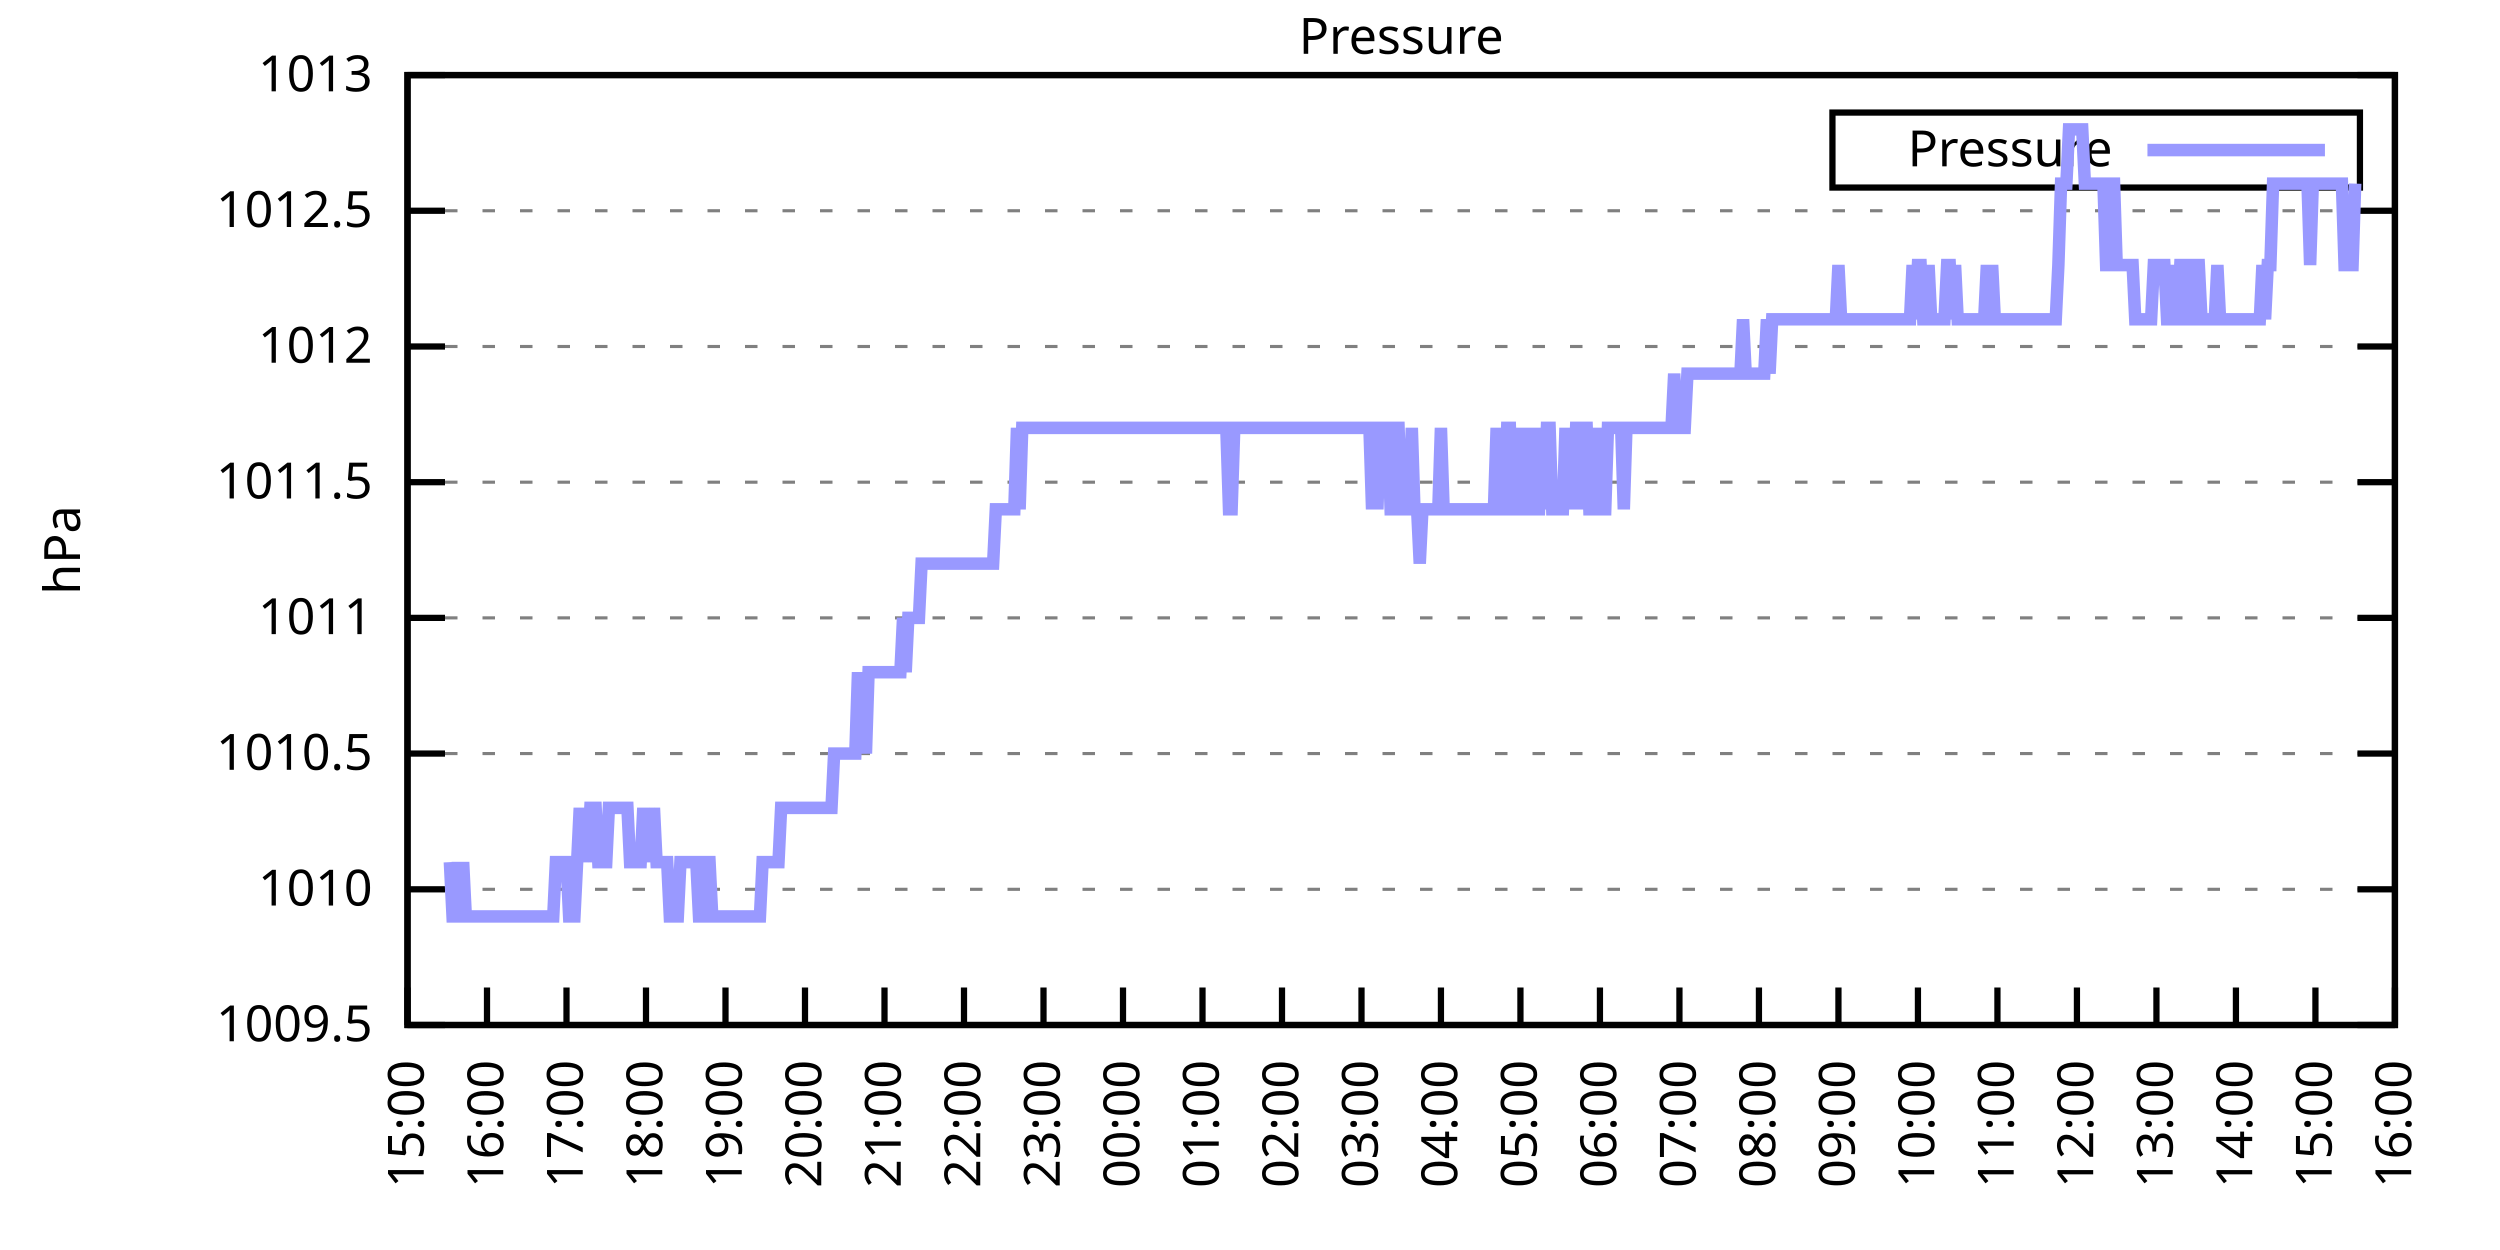
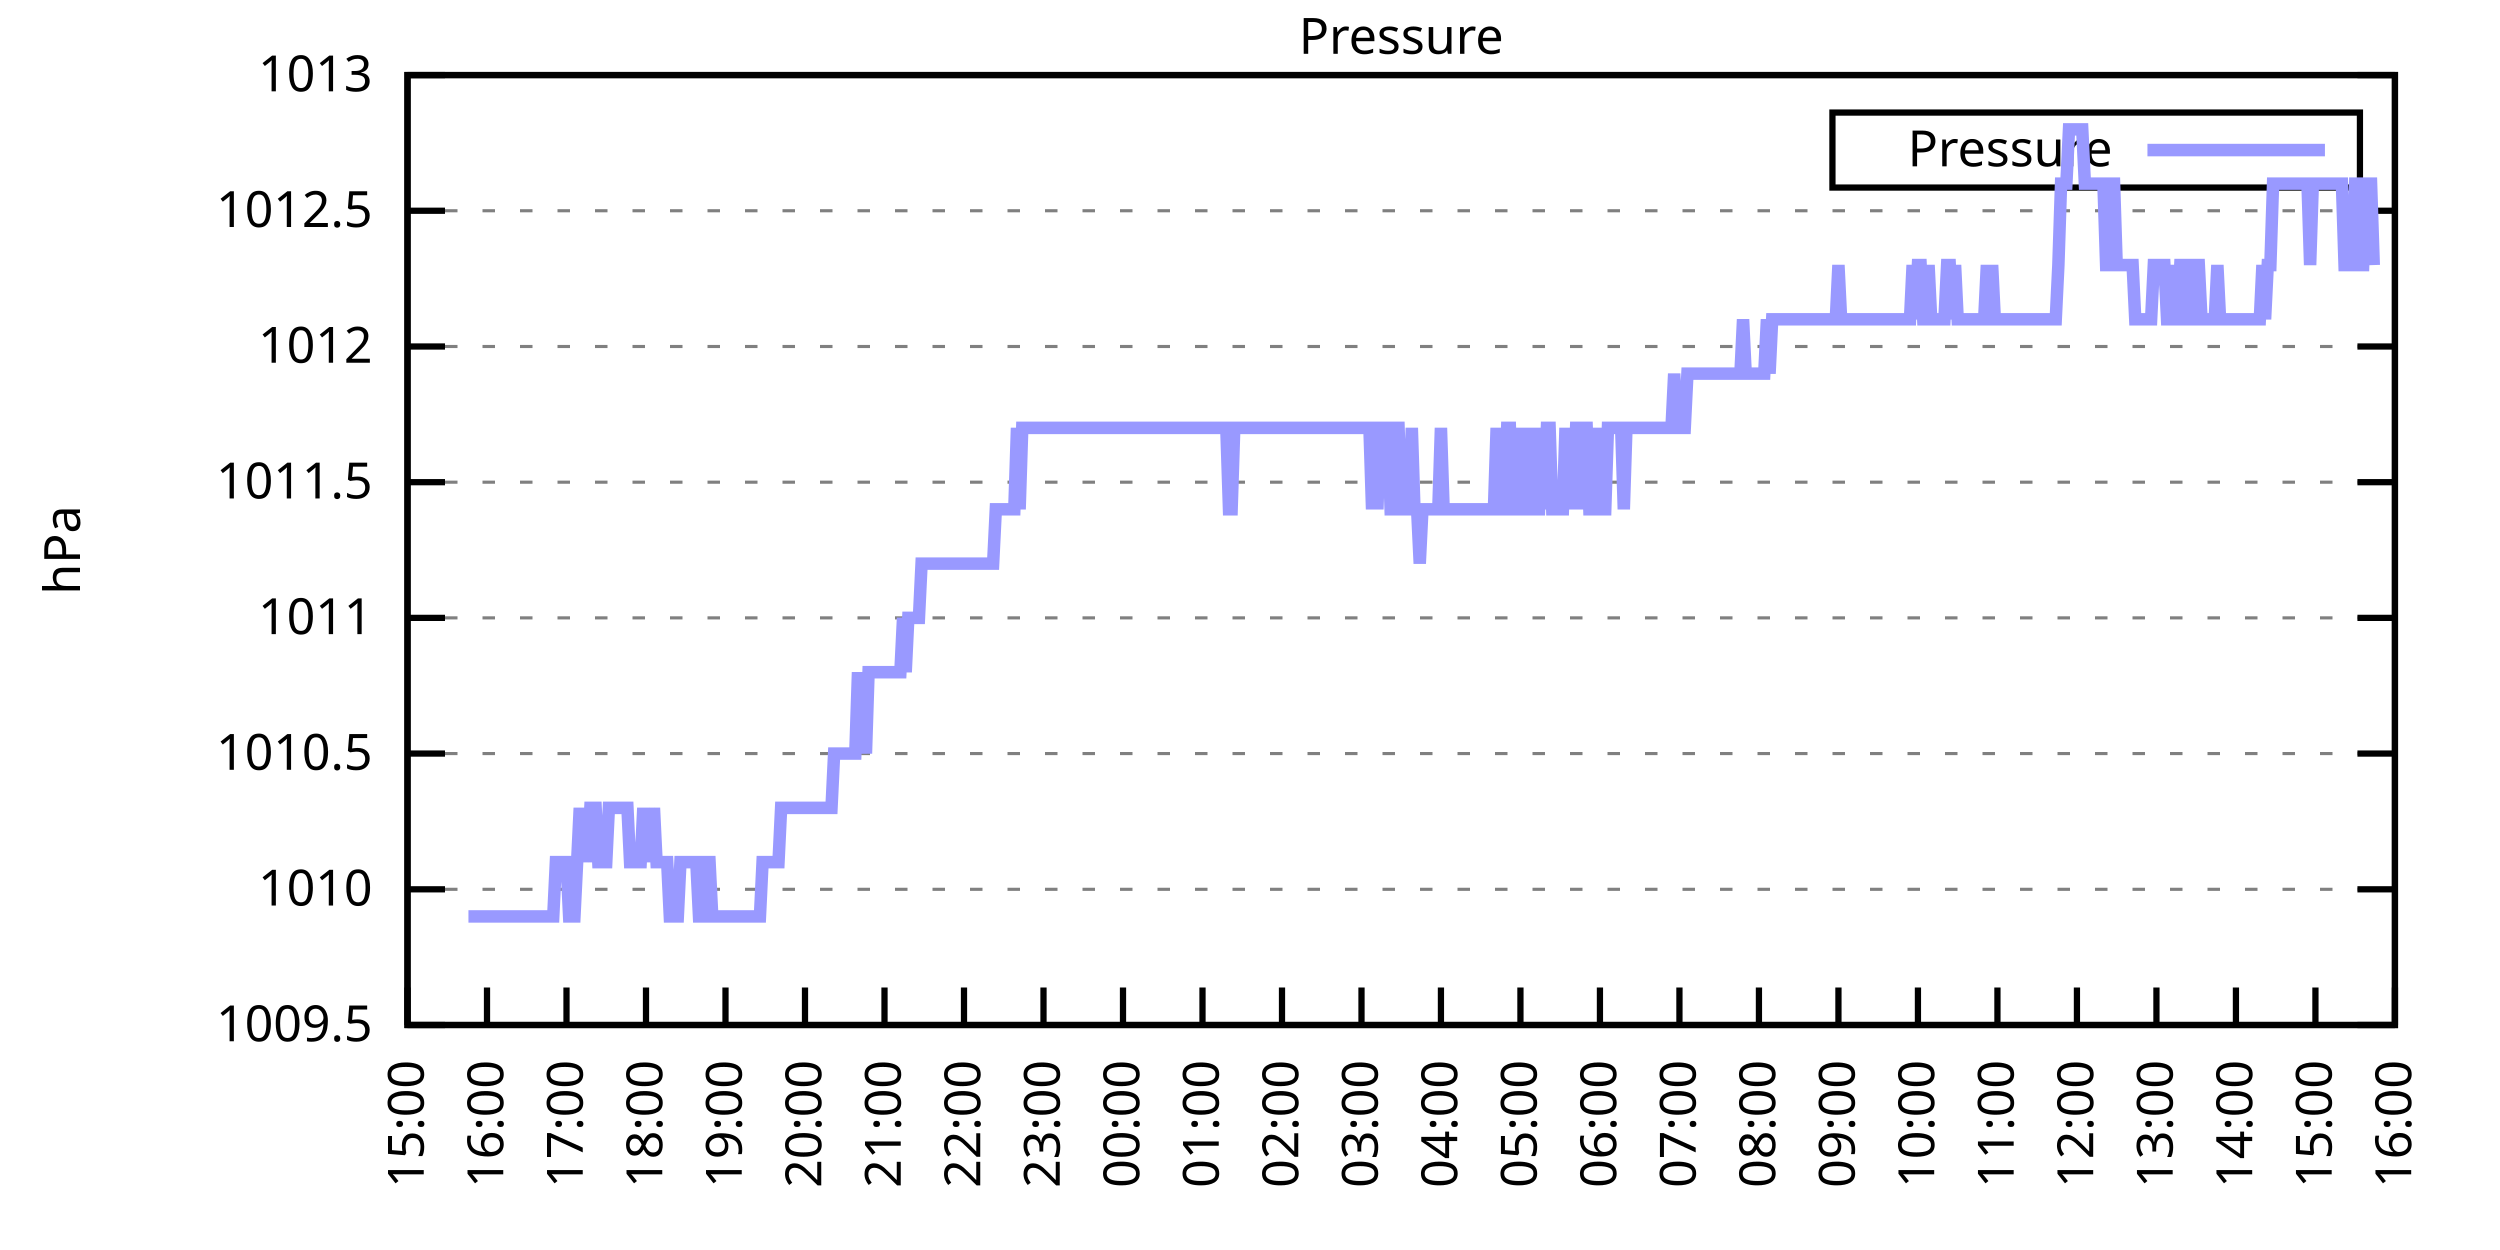
<svg xmlns="http://www.w3.org/2000/svg" xmlns:xlink="http://www.w3.org/1999/xlink" width="400" height="200" viewBox="0 0 400 200">
  <g id="gnuplot_canvas">
    <rect x="0" y="0" width="400" height="200" fill="none" />
    <defs>
      <circle id="gpDot" r="0.5" stroke-width="0.5" stroke="currentColor" />
      <path id="gpPt0" stroke-width="0.333" stroke="currentColor" d="M-1,0 h2 M0,-1 v2" />
      <path id="gpPt1" stroke-width="0.333" stroke="currentColor" d="M-1,-1 L1,1 M1,-1 L-1,1" />
      <path id="gpPt2" stroke-width="0.333" stroke="currentColor" d="M-1,0 L1,0 M0,-1 L0,1 M-1,-1 L1,1 M-1,1 L1,-1" />
      <rect id="gpPt3" stroke-width="0.333" stroke="currentColor" x="-1" y="-1" width="2" height="2" />
      <rect id="gpPt4" stroke-width="0.333" stroke="currentColor" fill="currentColor" x="-1" y="-1" width="2" height="2" />
      <circle id="gpPt5" stroke-width="0.333" stroke="currentColor" cx="0" cy="0" r="1" />
      <use xlink:href="#gpPt5" id="gpPt6" fill="currentColor" stroke="none" />
      <path id="gpPt7" stroke-width="0.333" stroke="currentColor" d="M0,-1.33 L-1.33,0.67 L1.33,0.67 z" />
      <use xlink:href="#gpPt7" id="gpPt8" fill="currentColor" stroke="none" />
      <use xlink:href="#gpPt7" id="gpPt9" stroke="currentColor" transform="rotate(180)" />
      <use xlink:href="#gpPt9" id="gpPt10" fill="currentColor" stroke="none" />
      <use xlink:href="#gpPt3" id="gpPt11" stroke="currentColor" transform="rotate(45)" />
      <use xlink:href="#gpPt11" id="gpPt12" fill="currentColor" stroke="none" />
      <path id="gpPt13" stroke-width="0.333" stroke="currentColor" d="M0,1.330 L1.265,0.411 L0.782,-1.067 L-0.782,-1.076 L-1.265,0.411 z" />
      <use xlink:href="#gpPt13" id="gpPt14" fill="currentColor" stroke="none" />
      <filter id="textbox" filterUnits="objectBoundingBox" x="0" y="0" height="1" width="1">
        <feFlood flood-color="white" flood-opacity="1" result="bgnd" />
        <feComposite in="SourceGraphic" in2="bgnd" operator="atop" />
      </filter>
      <filter id="greybox" filterUnits="objectBoundingBox" x="0" y="0" height="1" width="1">
        <feFlood flood-color="lightgrey" flood-opacity="1" result="grey" />
        <feComposite in="SourceGraphic" in2="grey" operator="atop" />
      </filter>
    </defs>
    <g fill="none" color="white" stroke="currentColor" stroke-width="1.00" stroke-linecap="butt" stroke-linejoin="miter">
</g>
    <g fill="none" color="black" stroke="currentColor" stroke-width="1.00" stroke-linecap="butt" stroke-linejoin="miter">
      <g stroke="none" shape-rendering="crispEdges">
        <polygon fill="rgb(255, 255, 255)" points="65.20,164.00 383.18,164.00 383.18,12.02 65.20,12.02 " />
      </g>
    </g>
    <g fill="none" color="black" stroke="currentColor" stroke-width="1.00" stroke-linecap="butt" stroke-linejoin="miter">
</g>
    <g fill="none" color="black" stroke="black" stroke-width="0.50" stroke-linecap="butt" stroke-linejoin="miter">
</g>
    <g fill="none" color="gray" stroke="currentColor" stroke-width="0.50" stroke-linecap="butt" stroke-linejoin="miter">
      <path stroke="gray" stroke-dasharray="2,4" class="gridline" d="M65.20,164.00 L383.19,164.00  " />
    </g>
    <g fill="none" color="gray" stroke="gray" stroke-width="1.00" stroke-linecap="butt" stroke-linejoin="miter">
</g>
    <g fill="none" color="black" stroke="currentColor" stroke-width="1.00" stroke-linecap="butt" stroke-linejoin="miter">
      <path stroke="black" d="M65.20,164.00 L71.20,164.00 M383.19,164.00 L377.19,164.00  " />
      <g transform="translate(59.60,166.60)" stroke="none" fill="black" font-family="Sans" font-size="8.00" text-anchor="end">
        <text>
          <tspan font-family="Sans"> 1009.5</tspan>
        </text>
      </g>
    </g>
    <g fill="none" color="black" stroke="currentColor" stroke-width="1.00" stroke-linecap="butt" stroke-linejoin="miter">
</g>
    <g fill="none" color="black" stroke="black" stroke-width="0.50" stroke-linecap="butt" stroke-linejoin="miter">
</g>
    <g fill="none" color="gray" stroke="currentColor" stroke-width="0.50" stroke-linecap="butt" stroke-linejoin="miter">
      <path stroke="gray" stroke-dasharray="2,4" class="gridline" d="M65.20,142.29 L383.19,142.29  " />
    </g>
    <g fill="none" color="gray" stroke="gray" stroke-width="1.00" stroke-linecap="butt" stroke-linejoin="miter">
</g>
    <g fill="none" color="black" stroke="currentColor" stroke-width="1.00" stroke-linecap="butt" stroke-linejoin="miter">
      <path stroke="black" d="M65.20,142.29 L71.20,142.29 M383.19,142.29 L377.19,142.29  " />
      <g transform="translate(59.60,144.89)" stroke="none" fill="black" font-family="Sans" font-size="8.00" text-anchor="end">
        <text>
          <tspan font-family="Sans"> 1010</tspan>
        </text>
      </g>
    </g>
    <g fill="none" color="black" stroke="currentColor" stroke-width="1.00" stroke-linecap="butt" stroke-linejoin="miter">
</g>
    <g fill="none" color="black" stroke="black" stroke-width="0.50" stroke-linecap="butt" stroke-linejoin="miter">
</g>
    <g fill="none" color="gray" stroke="currentColor" stroke-width="0.50" stroke-linecap="butt" stroke-linejoin="miter">
      <path stroke="gray" stroke-dasharray="2,4" class="gridline" d="M65.20,120.57 L383.19,120.57  " />
    </g>
    <g fill="none" color="gray" stroke="gray" stroke-width="1.00" stroke-linecap="butt" stroke-linejoin="miter">
</g>
    <g fill="none" color="black" stroke="currentColor" stroke-width="1.00" stroke-linecap="butt" stroke-linejoin="miter">
      <path stroke="black" d="M65.20,120.57 L71.20,120.57 M383.19,120.57 L377.19,120.57  " />
      <g transform="translate(59.60,123.17)" stroke="none" fill="black" font-family="Sans" font-size="8.00" text-anchor="end">
        <text>
          <tspan font-family="Sans"> 1010.5</tspan>
        </text>
      </g>
    </g>
    <g fill="none" color="black" stroke="currentColor" stroke-width="1.00" stroke-linecap="butt" stroke-linejoin="miter">
</g>
    <g fill="none" color="black" stroke="black" stroke-width="0.50" stroke-linecap="butt" stroke-linejoin="miter">
</g>
    <g fill="none" color="gray" stroke="currentColor" stroke-width="0.50" stroke-linecap="butt" stroke-linejoin="miter">
      <path stroke="gray" stroke-dasharray="2,4" class="gridline" d="M65.20,98.86 L383.19,98.86  " />
    </g>
    <g fill="none" color="gray" stroke="gray" stroke-width="1.00" stroke-linecap="butt" stroke-linejoin="miter">
</g>
    <g fill="none" color="black" stroke="currentColor" stroke-width="1.00" stroke-linecap="butt" stroke-linejoin="miter">
      <path stroke="black" d="M65.20,98.86 L71.20,98.86 M383.19,98.86 L377.19,98.86  " />
      <g transform="translate(59.60,101.46)" stroke="none" fill="black" font-family="Sans" font-size="8.00" text-anchor="end">
        <text>
          <tspan font-family="Sans"> 1011</tspan>
        </text>
      </g>
    </g>
    <g fill="none" color="black" stroke="currentColor" stroke-width="1.00" stroke-linecap="butt" stroke-linejoin="miter">
</g>
    <g fill="none" color="black" stroke="black" stroke-width="0.50" stroke-linecap="butt" stroke-linejoin="miter">
</g>
    <g fill="none" color="gray" stroke="currentColor" stroke-width="0.50" stroke-linecap="butt" stroke-linejoin="miter">
      <path stroke="gray" stroke-dasharray="2,4" class="gridline" d="M65.20,77.15 L383.19,77.15  " />
    </g>
    <g fill="none" color="gray" stroke="gray" stroke-width="1.00" stroke-linecap="butt" stroke-linejoin="miter">
</g>
    <g fill="none" color="black" stroke="currentColor" stroke-width="1.00" stroke-linecap="butt" stroke-linejoin="miter">
      <path stroke="black" d="M65.20,77.15 L71.20,77.15 M383.19,77.15 L377.19,77.15  " />
      <g transform="translate(59.60,79.75)" stroke="none" fill="black" font-family="Sans" font-size="8.00" text-anchor="end">
        <text>
          <tspan font-family="Sans"> 1011.5</tspan>
        </text>
      </g>
    </g>
    <g fill="none" color="black" stroke="currentColor" stroke-width="1.00" stroke-linecap="butt" stroke-linejoin="miter">
</g>
    <g fill="none" color="black" stroke="black" stroke-width="0.50" stroke-linecap="butt" stroke-linejoin="miter">
</g>
    <g fill="none" color="gray" stroke="currentColor" stroke-width="0.50" stroke-linecap="butt" stroke-linejoin="miter">
      <path stroke="gray" stroke-dasharray="2,4" class="gridline" d="M65.20,55.44 L383.19,55.44  " />
    </g>
    <g fill="none" color="gray" stroke="gray" stroke-width="1.00" stroke-linecap="butt" stroke-linejoin="miter">
</g>
    <g fill="none" color="black" stroke="currentColor" stroke-width="1.00" stroke-linecap="butt" stroke-linejoin="miter">
      <path stroke="black" d="M65.20,55.44 L71.20,55.44 M383.19,55.44 L377.19,55.44  " />
      <g transform="translate(59.60,58.04)" stroke="none" fill="black" font-family="Sans" font-size="8.00" text-anchor="end">
        <text>
          <tspan font-family="Sans"> 1012</tspan>
        </text>
      </g>
    </g>
    <g fill="none" color="black" stroke="currentColor" stroke-width="1.00" stroke-linecap="butt" stroke-linejoin="miter">
</g>
    <g fill="none" color="black" stroke="black" stroke-width="0.50" stroke-linecap="butt" stroke-linejoin="miter">
</g>
    <g fill="none" color="gray" stroke="currentColor" stroke-width="0.50" stroke-linecap="butt" stroke-linejoin="miter">
      <path stroke="gray" stroke-dasharray="2,4" class="gridline" d="M65.20,33.72 L383.19,33.72  " />
    </g>
    <g fill="none" color="gray" stroke="gray" stroke-width="1.00" stroke-linecap="butt" stroke-linejoin="miter">
</g>
    <g fill="none" color="black" stroke="currentColor" stroke-width="1.00" stroke-linecap="butt" stroke-linejoin="miter">
      <path stroke="black" d="M65.20,33.72 L71.20,33.72 M383.19,33.72 L377.19,33.72  " />
      <g transform="translate(59.60,36.32)" stroke="none" fill="black" font-family="Sans" font-size="8.00" text-anchor="end">
        <text>
          <tspan font-family="Sans"> 1012.5</tspan>
        </text>
      </g>
    </g>
    <g fill="none" color="black" stroke="currentColor" stroke-width="1.00" stroke-linecap="butt" stroke-linejoin="miter">
</g>
    <g fill="none" color="black" stroke="black" stroke-width="0.50" stroke-linecap="butt" stroke-linejoin="miter">
</g>
    <g fill="none" color="gray" stroke="currentColor" stroke-width="0.50" stroke-linecap="butt" stroke-linejoin="miter">
      <path stroke="gray" stroke-dasharray="2,4" class="gridline" d="M65.20,12.01 L383.19,12.01  " />
    </g>
    <g fill="none" color="gray" stroke="gray" stroke-width="1.00" stroke-linecap="butt" stroke-linejoin="miter">
</g>
    <g fill="none" color="black" stroke="currentColor" stroke-width="1.00" stroke-linecap="butt" stroke-linejoin="miter">
      <path stroke="black" d="M65.20,12.01 L71.20,12.01 M383.19,12.01 L377.19,12.01  " />
      <g transform="translate(59.60,14.61)" stroke="none" fill="black" font-family="Sans" font-size="8.00" text-anchor="end">
        <text>
          <tspan font-family="Sans"> 1013</tspan>
        </text>
      </g>
    </g>
    <g fill="none" color="black" stroke="currentColor" stroke-width="1.00" stroke-linecap="butt" stroke-linejoin="miter">
      <path stroke="black" d="M65.20,164.00 L65.20,158.00  " />
      <g transform="translate(67.80,169.60) rotate(270.00)" stroke="none" fill="black" font-family="Sans" font-size="8.00" text-anchor="end">
        <text>
          <tspan font-family="Sans">15:00</tspan>
        </text>
      </g>
    </g>
    <g fill="none" color="black" stroke="currentColor" stroke-width="1.00" stroke-linecap="butt" stroke-linejoin="miter">
      <path stroke="black" d="M77.92,164.00 L77.92,158.00  " />
      <g transform="translate(80.52,169.60) rotate(270.00)" stroke="none" fill="black" font-family="Sans" font-size="8.00" text-anchor="end">
        <text>
          <tspan font-family="Sans">16:00</tspan>
        </text>
      </g>
    </g>
    <g fill="none" color="black" stroke="currentColor" stroke-width="1.00" stroke-linecap="butt" stroke-linejoin="miter">
      <path stroke="black" d="M90.64,164.00 L90.64,158.00  " />
      <g transform="translate(93.24,169.60) rotate(270.00)" stroke="none" fill="black" font-family="Sans" font-size="8.00" text-anchor="end">
        <text>
          <tspan font-family="Sans">17:00</tspan>
        </text>
      </g>
    </g>
    <g fill="none" color="black" stroke="currentColor" stroke-width="1.00" stroke-linecap="butt" stroke-linejoin="miter">
      <path stroke="black" d="M103.36,164.00 L103.36,158.00  " />
      <g transform="translate(105.96,169.60) rotate(270.00)" stroke="none" fill="black" font-family="Sans" font-size="8.00" text-anchor="end">
        <text>
          <tspan font-family="Sans">18:00</tspan>
        </text>
      </g>
    </g>
    <g fill="none" color="black" stroke="currentColor" stroke-width="1.00" stroke-linecap="butt" stroke-linejoin="miter">
      <path stroke="black" d="M116.08,164.00 L116.08,158.00  " />
      <g transform="translate(118.68,169.60) rotate(270.00)" stroke="none" fill="black" font-family="Sans" font-size="8.00" text-anchor="end">
        <text>
          <tspan font-family="Sans">19:00</tspan>
        </text>
      </g>
    </g>
    <g fill="none" color="black" stroke="currentColor" stroke-width="1.00" stroke-linecap="butt" stroke-linejoin="miter">
      <path stroke="black" d="M128.80,164.00 L128.80,158.00  " />
      <g transform="translate(131.40,169.60) rotate(270.00)" stroke="none" fill="black" font-family="Sans" font-size="8.00" text-anchor="end">
        <text>
          <tspan font-family="Sans">20:00</tspan>
        </text>
      </g>
    </g>
    <g fill="none" color="black" stroke="currentColor" stroke-width="1.00" stroke-linecap="butt" stroke-linejoin="miter">
      <path stroke="black" d="M141.52,164.00 L141.52,158.00  " />
      <g transform="translate(144.12,169.60) rotate(270.00)" stroke="none" fill="black" font-family="Sans" font-size="8.00" text-anchor="end">
        <text>
          <tspan font-family="Sans">21:00</tspan>
        </text>
      </g>
    </g>
    <g fill="none" color="black" stroke="currentColor" stroke-width="1.00" stroke-linecap="butt" stroke-linejoin="miter">
      <path stroke="black" d="M154.24,164.00 L154.24,158.00  " />
      <g transform="translate(156.84,169.60) rotate(270.00)" stroke="none" fill="black" font-family="Sans" font-size="8.00" text-anchor="end">
        <text>
          <tspan font-family="Sans">22:00</tspan>
        </text>
      </g>
    </g>
    <g fill="none" color="black" stroke="currentColor" stroke-width="1.00" stroke-linecap="butt" stroke-linejoin="miter">
      <path stroke="black" d="M166.96,164.00 L166.96,158.00  " />
      <g transform="translate(169.56,169.60) rotate(270.00)" stroke="none" fill="black" font-family="Sans" font-size="8.00" text-anchor="end">
        <text>
          <tspan font-family="Sans">23:00</tspan>
        </text>
      </g>
    </g>
    <g fill="none" color="black" stroke="currentColor" stroke-width="1.00" stroke-linecap="butt" stroke-linejoin="miter">
      <path stroke="black" d="M179.68,164.00 L179.68,158.00  " />
      <g transform="translate(182.28,169.60) rotate(270.00)" stroke="none" fill="black" font-family="Sans" font-size="8.00" text-anchor="end">
        <text>
          <tspan font-family="Sans">00:00</tspan>
        </text>
      </g>
    </g>
    <g fill="none" color="black" stroke="currentColor" stroke-width="1.00" stroke-linecap="butt" stroke-linejoin="miter">
      <path stroke="black" d="M192.40,164.00 L192.40,158.00  " />
      <g transform="translate(195.00,169.60) rotate(270.00)" stroke="none" fill="black" font-family="Sans" font-size="8.00" text-anchor="end">
        <text>
          <tspan font-family="Sans">01:00</tspan>
        </text>
      </g>
    </g>
    <g fill="none" color="black" stroke="currentColor" stroke-width="1.00" stroke-linecap="butt" stroke-linejoin="miter">
      <path stroke="black" d="M205.12,164.00 L205.12,158.00  " />
      <g transform="translate(207.72,169.60) rotate(270.00)" stroke="none" fill="black" font-family="Sans" font-size="8.00" text-anchor="end">
        <text>
          <tspan font-family="Sans">02:00</tspan>
        </text>
      </g>
    </g>
    <g fill="none" color="black" stroke="currentColor" stroke-width="1.00" stroke-linecap="butt" stroke-linejoin="miter">
      <path stroke="black" d="M217.84,164.00 L217.84,158.00  " />
      <g transform="translate(220.44,169.60) rotate(270.00)" stroke="none" fill="black" font-family="Sans" font-size="8.00" text-anchor="end">
        <text>
          <tspan font-family="Sans">03:00</tspan>
        </text>
      </g>
    </g>
    <g fill="none" color="black" stroke="currentColor" stroke-width="1.00" stroke-linecap="butt" stroke-linejoin="miter">
      <path stroke="black" d="M230.55,164.00 L230.55,158.00  " />
      <g transform="translate(233.15,169.60) rotate(270.00)" stroke="none" fill="black" font-family="Sans" font-size="8.00" text-anchor="end">
        <text>
          <tspan font-family="Sans">04:00</tspan>
        </text>
      </g>
    </g>
    <g fill="none" color="black" stroke="currentColor" stroke-width="1.00" stroke-linecap="butt" stroke-linejoin="miter">
      <path stroke="black" d="M243.27,164.00 L243.27,158.00  " />
      <g transform="translate(245.87,169.60) rotate(270.00)" stroke="none" fill="black" font-family="Sans" font-size="8.00" text-anchor="end">
        <text>
          <tspan font-family="Sans">05:00</tspan>
        </text>
      </g>
    </g>
    <g fill="none" color="black" stroke="currentColor" stroke-width="1.00" stroke-linecap="butt" stroke-linejoin="miter">
      <path stroke="black" d="M255.99,164.00 L255.99,158.00  " />
      <g transform="translate(258.59,169.60) rotate(270.00)" stroke="none" fill="black" font-family="Sans" font-size="8.00" text-anchor="end">
        <text>
          <tspan font-family="Sans">06:00</tspan>
        </text>
      </g>
    </g>
    <g fill="none" color="black" stroke="currentColor" stroke-width="1.00" stroke-linecap="butt" stroke-linejoin="miter">
      <path stroke="black" d="M268.71,164.00 L268.71,158.00  " />
      <g transform="translate(271.31,169.60) rotate(270.00)" stroke="none" fill="black" font-family="Sans" font-size="8.00" text-anchor="end">
        <text>
          <tspan font-family="Sans">07:00</tspan>
        </text>
      </g>
    </g>
    <g fill="none" color="black" stroke="currentColor" stroke-width="1.00" stroke-linecap="butt" stroke-linejoin="miter">
      <path stroke="black" d="M281.43,164.00 L281.43,158.00  " />
      <g transform="translate(284.03,169.60) rotate(270.00)" stroke="none" fill="black" font-family="Sans" font-size="8.00" text-anchor="end">
        <text>
          <tspan font-family="Sans">08:00</tspan>
        </text>
      </g>
    </g>
    <g fill="none" color="black" stroke="currentColor" stroke-width="1.00" stroke-linecap="butt" stroke-linejoin="miter">
      <path stroke="black" d="M294.15,164.00 L294.15,158.00  " />
      <g transform="translate(296.75,169.60) rotate(270.00)" stroke="none" fill="black" font-family="Sans" font-size="8.00" text-anchor="end">
        <text>
          <tspan font-family="Sans">09:00</tspan>
        </text>
      </g>
    </g>
    <g fill="none" color="black" stroke="currentColor" stroke-width="1.00" stroke-linecap="butt" stroke-linejoin="miter">
      <path stroke="black" d="M306.87,164.00 L306.87,158.00  " />
      <g transform="translate(309.47,169.60) rotate(270.00)" stroke="none" fill="black" font-family="Sans" font-size="8.00" text-anchor="end">
        <text>
          <tspan font-family="Sans">10:00</tspan>
        </text>
      </g>
    </g>
    <g fill="none" color="black" stroke="currentColor" stroke-width="1.00" stroke-linecap="butt" stroke-linejoin="miter">
      <path stroke="black" d="M319.59,164.00 L319.59,158.00  " />
      <g transform="translate(322.19,169.60) rotate(270.00)" stroke="none" fill="black" font-family="Sans" font-size="8.00" text-anchor="end">
        <text>
          <tspan font-family="Sans">11:00</tspan>
        </text>
      </g>
    </g>
    <g fill="none" color="black" stroke="currentColor" stroke-width="1.00" stroke-linecap="butt" stroke-linejoin="miter">
      <path stroke="black" d="M332.31,164.00 L332.31,158.00  " />
      <g transform="translate(334.91,169.60) rotate(270.00)" stroke="none" fill="black" font-family="Sans" font-size="8.00" text-anchor="end">
        <text>
          <tspan font-family="Sans">12:00</tspan>
        </text>
      </g>
    </g>
    <g fill="none" color="black" stroke="currentColor" stroke-width="1.00" stroke-linecap="butt" stroke-linejoin="miter">
      <path stroke="black" d="M345.03,164.00 L345.03,158.00  " />
      <g transform="translate(347.63,169.60) rotate(270.00)" stroke="none" fill="black" font-family="Sans" font-size="8.00" text-anchor="end">
        <text>
          <tspan font-family="Sans">13:00</tspan>
        </text>
      </g>
    </g>
    <g fill="none" color="black" stroke="currentColor" stroke-width="1.00" stroke-linecap="butt" stroke-linejoin="miter">
      <path stroke="black" d="M357.75,164.00 L357.75,158.00  " />
      <g transform="translate(360.35,169.60) rotate(270.00)" stroke="none" fill="black" font-family="Sans" font-size="8.00" text-anchor="end">
        <text>
          <tspan font-family="Sans">14:00</tspan>
        </text>
      </g>
    </g>
    <g fill="none" color="black" stroke="currentColor" stroke-width="1.00" stroke-linecap="butt" stroke-linejoin="miter">
      <path stroke="black" d="M370.47,164.00 L370.47,158.00  " />
      <g transform="translate(373.07,169.60) rotate(270.00)" stroke="none" fill="black" font-family="Sans" font-size="8.00" text-anchor="end">
        <text>
          <tspan font-family="Sans">15:00</tspan>
        </text>
      </g>
    </g>
    <g fill="none" color="black" stroke="currentColor" stroke-width="1.00" stroke-linecap="butt" stroke-linejoin="miter">
      <path stroke="black" d="M383.19,164.00 L383.19,158.00  " />
      <g transform="translate(385.79,169.60) rotate(270.00)" stroke="none" fill="black" font-family="Sans" font-size="8.00" text-anchor="end">
        <text>
          <tspan font-family="Sans">16:00</tspan>
        </text>
      </g>
    </g>
    <g fill="none" color="black" stroke="currentColor" stroke-width="1.00" stroke-linecap="butt" stroke-linejoin="miter">
</g>
    <g fill="none" color="black" stroke="currentColor" stroke-width="1.00" stroke-linecap="butt" stroke-linejoin="miter">
      <path stroke="black" d="M65.20,12.01 L65.20,164.00 L383.19,164.00 L383.19,12.01 L65.20,12.01 Z  " />
    </g>
    <g fill="none" color="black" stroke="currentColor" stroke-width="1.00" stroke-linecap="butt" stroke-linejoin="miter">
</g>
    <g fill="none" color="black" stroke="currentColor" stroke-width="1.00" stroke-linecap="butt" stroke-linejoin="miter">
      <path stroke="black" d="M293.19,30.01 L293.19,18.01 L377.59,18.01 L377.59,30.01 L293.19,30.01 Z  " />
    </g>
    <g id="Pressure_plot_1">
      <g fill="none" color="white" stroke="black" stroke-width="2.00" stroke-linecap="butt" stroke-linejoin="miter">
</g>
      <g fill="none" color="black" stroke="currentColor" stroke-width="2.00" stroke-linecap="butt" stroke-linejoin="miter">
        <g transform="translate(337.99,26.61)" stroke="none" fill="black" font-family="Sans" font-size="8.00" text-anchor="end">
          <text>
            <tspan font-family="Sans">Pressure</tspan>
          </text>
        </g>
      </g>
      <g fill="none" color="black" stroke="currentColor" stroke-width="2.00" stroke-linecap="butt" stroke-linejoin="miter">
-         <path stroke="rgb(153, 153, 255)" d="M343.59,24.01 L371.99,24.01 M71.98,137.94 L72.41,146.63 L72.83,146.63 L73.26,137.94 L73.68,146.63 L74.10,137.94   L74.53,146.63 L74.95,146.63 L75.38,146.63 L75.80,146.63 L76.22,146.63 L76.65,146.63 L77.07,146.63 L77.50,146.63   L77.92,146.63 L78.34,146.63 L78.77,146.63 L79.19,146.63 L79.62,146.63 L80.04,146.63 L80.46,146.63 L80.89,146.63   L81.31,146.63 L81.74,146.63 L82.16,146.63 L82.58,146.63 L83.01,146.63 L83.43,146.63 L83.86,146.63 L84.28,146.63   L84.70,146.63 L85.13,146.63 L85.55,146.63 L85.98,146.63 L86.40,146.63 L86.82,146.63 L87.25,146.63 L87.67,146.63   L88.10,146.63 L88.52,146.63 L88.94,137.94 L89.37,137.94 L89.79,137.94 L90.22,137.94 L90.64,137.94 L91.06,146.63   L91.49,146.63 L91.91,146.63 L92.34,137.94 L92.76,129.26 L93.18,137.94 L93.61,129.26 L94.03,137.94 L94.46,129.26   L94.88,129.26 L95.30,129.26 L95.73,137.94 L96.15,137.94 L96.58,137.94 L97.00,137.94 L97.42,129.26 L97.85,129.26   L98.27,129.26 L98.69,129.26 L99.12,129.26 L99.54,129.26 L99.97,129.26 L100.39,129.26 L100.81,137.94 L101.24,137.94   L101.66,137.94 L102.09,137.94 L102.51,137.94 L102.93,129.26 L103.36,137.94 L103.78,129.26 L104.21,137.94 L104.63,129.26   L105.05,137.94 L105.48,137.94 L105.90,137.94 L106.33,137.94 L106.75,137.94 L107.17,146.63 L107.60,146.63 L108.02,146.63   L108.45,146.63 L108.87,137.94 L109.29,137.94 L109.72,137.94 L110.14,137.94 L110.57,137.94 L110.99,137.94 L111.41,137.94   L111.84,146.63 L112.26,146.63 L112.69,146.63 L113.11,137.94 L113.53,137.94 L113.96,146.63 L114.38,146.63 L114.81,146.63   L115.23,146.63 L115.65,146.63 L116.08,146.63 L116.50,146.63 L116.93,146.63 L117.35,146.63 L117.77,146.63 L118.20,146.63   L118.62,146.63 L119.05,146.63 L119.47,146.63 L119.89,146.63 L120.32,146.63 L120.74,146.63 L121.17,146.63 L121.59,146.63   L122.01,137.94 L122.44,137.94 L122.86,137.94 L123.29,137.94 L123.71,137.94 L124.13,137.94 L124.56,137.94 L124.98,129.26   L125.41,129.26 L125.83,129.26 L126.25,129.26 L126.68,129.26 L127.10,129.26 L127.53,129.26 L127.95,129.26 L128.37,129.26   L128.80,129.26 L129.22,129.26 L129.65,129.26 L130.07,129.26 L130.49,129.26 L130.92,129.26 L131.34,129.26 L131.77,129.26   L132.19,129.26 L132.61,129.26 L133.04,129.26 L133.46,120.57 L133.89,120.57 L134.31,120.57 L134.73,120.57 L135.16,120.57   L135.58,120.57 L136.01,120.57 L136.43,120.57 L136.85,120.57 L137.28,107.55 L137.70,120.57 L138.13,107.55 L138.55,120.57   L138.97,107.55 L139.40,107.55 L139.82,107.55 L140.25,107.55 L140.67,107.55 L141.09,107.55 L141.52,107.55 L141.94,107.55   L142.37,107.55 L142.79,107.55 L143.21,107.55 L143.64,107.55 L144.06,107.55 L144.49,98.86 L144.91,107.55 L145.33,98.86   L145.76,98.86 L146.18,98.86 L146.61,98.86 L147.03,98.86 L147.45,90.18 L147.88,90.18 L148.30,90.18 L148.73,90.18   L149.15,90.18 L149.57,90.18 L150.00,90.18 L150.42,90.18 L150.85,90.18 L151.27,90.18 L151.69,90.18 L152.12,90.18   L152.54,90.18 L152.97,90.18 L153.39,90.18 L153.81,90.18 L154.24,90.18 L154.66,90.18 L155.09,90.18 L155.51,90.18   L155.93,90.18 L156.36,90.18 L156.78,90.18 L157.21,90.18 L157.63,90.18 L158.05,90.18 L158.48,90.18 L158.90,90.18   L159.33,81.49 L159.75,81.49 L160.17,81.49 L160.60,81.49 L161.02,81.49 L161.44,81.49 L161.87,81.49 L162.29,81.49   L162.72,68.46 L163.14,81.49 L163.56,68.46 L163.99,68.46 L164.41,68.46 L164.84,68.46 L165.26,68.46 L165.68,68.46   L166.11,68.46 L166.53,68.46 L166.96,68.46 L167.38,68.46 L167.80,68.46 L168.23,68.46 L168.65,68.46 L169.08,68.46   L169.50,68.46 L169.92,68.46 L170.35,68.46 L170.77,68.46 L171.20,68.46 L171.62,68.46 L172.04,68.46 L172.47,68.46   L172.89,68.46 L173.32,68.46 L173.74,68.46 L174.16,68.46 L174.59,68.46 L175.01,68.46 L175.44,68.46 L175.86,68.46   L176.28,68.46 L176.71,68.46 L177.13,68.46 L177.56,68.46 L177.98,68.46 L178.40,68.46 L178.83,68.46 L179.25,68.46   L179.68,68.46 L180.10,68.46 L180.52,68.46 L180.95,68.46 L181.37,68.46 L181.80,68.46 L182.22,68.46 L182.64,68.46   L183.07,68.46 L183.49,68.46 L183.92,68.46 L184.34,68.46 L184.76,68.46 L185.19,68.46 L185.61,68.46 L186.04,68.46   L186.46,68.46 L186.88,68.46 L187.31,68.46 L187.73,68.46 L188.16,68.46 L188.58,68.46 L189.00,68.46 L189.43,68.46   L189.85,68.46 L190.28,68.46 L190.70,68.46 L191.12,68.46 L191.55,68.46 L191.97,68.46 L192.40,68.46 L192.82,68.46   L193.24,68.46 L193.67,68.46 L194.09,68.46 L194.52,68.46 L194.94,68.46 L195.36,68.46 L195.79,68.46 L196.21,68.46   L196.64,81.49 L197.06,81.49 L197.48,68.46 L197.91,68.46 L198.33,68.46 L198.76,68.46 L199.18,68.46 L199.60,68.46   L200.03,68.46 L200.45,68.46 L200.88,68.46 L201.30,68.46 L201.72,68.46 L202.15,68.46 L202.57,68.46 L203.00,68.46   L203.42,68.46 L203.84,68.46 L204.27,68.46 L204.69,68.46 L205.12,68.46 L205.54,68.46 L205.96,68.46 L206.39,68.46   L206.81,68.46 L207.24,68.46 L207.66,68.46 L208.08,68.46 L208.51,68.46 L208.93,68.46 L209.36,68.46 L209.78,68.46   L210.20,68.46 L210.63,68.46 L211.05,68.46 L211.48,68.46 L211.90,68.46 L212.32,68.46 L212.75,68.46 L213.17,68.46   L213.60,68.46 L214.02,68.46 L214.44,68.46 L214.87,68.46 L215.29,68.46 L215.72,68.46 L216.14,68.46 L216.56,68.46   L216.99,68.46 L217.41,68.46 L217.84,68.46 L218.26,68.46 L218.68,68.46 L219.11,68.46 L219.53,81.49 L219.96,68.46   L220.38,81.49 L220.80,68.46 L221.23,68.46 L221.65,68.46 L222.08,68.46 L222.50,81.49 L222.92,81.49 L223.35,68.46   L223.77,68.46 L224.20,81.49 L224.62,81.49 L225.04,81.49 L225.47,81.49 L225.89,68.46 L226.31,81.49 L226.74,81.49   L227.16,90.18 L227.59,81.49 L228.01,81.49 L228.43,81.49 L228.86,81.49 L229.28,81.49 L229.71,81.49 L230.13,81.49   L230.55,68.46 L230.98,81.49 L231.40,81.49 L231.83,81.49 L232.25,81.49 L232.67,81.49 L233.10,81.49 L233.52,81.49   L233.95,81.49 L234.37,81.49 L234.79,81.49 L235.22,81.49 L235.64,81.49 L236.07,81.49 L236.49,81.49 L236.91,81.49   L237.34,81.49 L237.76,81.49 L238.19,81.49 L238.61,81.49 L239.03,81.49 L239.46,68.46 L239.88,81.49 L240.31,81.49   L240.73,81.49 L241.15,68.46 L241.58,68.46 L242.00,81.49 L242.43,81.49 L242.85,81.49 L243.27,68.46 L243.70,81.49   L244.12,68.46 L244.55,81.49 L244.97,81.49 L245.39,68.46 L245.82,81.49 L246.24,81.49 L246.67,68.46 L247.09,81.49   L247.51,68.46 L247.94,68.46 L248.36,81.49 L248.79,81.49 L249.21,81.49 L249.63,81.49 L250.06,81.49 L250.48,68.46   L250.91,81.49 L251.33,68.46 L251.75,81.49 L252.18,68.46 L252.60,68.46 L253.03,81.49 L253.45,68.46 L253.87,68.46   L254.30,81.49 L254.72,81.49 L255.15,68.46 L255.57,81.49 L255.99,68.46 L256.42,81.49 L256.84,81.49 L257.27,68.46   L257.69,68.46 L258.11,68.46 L258.54,68.46 L258.96,68.46 L259.39,68.46 L259.81,81.49 L260.23,68.46 L260.66,68.46   L261.08,68.46 L261.51,68.46 L261.93,68.46 L262.35,68.46 L262.78,68.46 L263.20,68.46 L263.63,68.46 L264.05,68.46   L264.47,68.46 L264.90,68.46 L265.32,68.46 L265.75,68.46 L266.17,68.46 L266.59,68.46 L267.02,68.46 L267.44,68.46   L267.87,59.78 L268.29,68.46 L268.71,68.46 L269.14,68.46 L269.56,68.46 L269.99,59.78 L270.41,59.78 L270.83,59.78   L271.26,59.78 L271.68,59.78 L272.11,59.78 L272.53,59.78 L272.95,59.78 L273.38,59.78 L273.80,59.78 L274.23,59.78   L274.65,59.78 L275.07,59.78 L275.50,59.78 L275.92,59.78 L276.35,59.78 L276.77,59.78 L277.19,59.78 L277.62,59.78   L278.04,59.78 L278.47,59.78 L278.89,51.09 L279.31,59.78 L279.74,59.78 L280.16,59.78 L280.59,59.78 L281.01,59.78   L281.43,59.78 L281.86,59.78 L282.28,59.78 L282.71,51.09 L283.13,59.78 L283.55,51.09 L283.98,51.09 L284.40,51.09   L284.83,51.09 L285.25,51.09 L285.67,51.09 L286.10,51.09 L286.52,51.09 L286.95,51.09 L287.37,51.09 L287.79,51.09   L288.22,51.09 L288.64,51.09 L289.06,51.09 L289.49,51.09 L289.91,51.09 L290.34,51.09 L290.76,51.09 L291.18,51.09   L291.61,51.09 L292.03,51.09 L292.46,51.09 L292.88,51.09 L293.30,51.09 L293.73,51.09 L294.15,42.41 L294.58,51.09   L295.00,51.09 L295.42,51.09 L295.85,51.09 L296.27,51.09 L296.70,51.09 L297.12,51.09 L297.54,51.09 L297.97,51.09   L298.39,51.09 L298.82,51.09 L299.24,51.09 L299.66,51.09 L300.09,51.09 L300.51,51.09 L300.94,51.09 L301.36,51.09   L301.78,51.09 L302.21,51.09 L302.63,51.09 L303.06,51.09 L303.48,51.09 L303.90,51.09 L304.33,51.09 L304.75,51.09   L305.18,51.09 L305.60,51.09 L306.02,42.41 L306.45,51.09 L306.87,42.41 L307.30,42.41 L307.72,51.09 L308.14,51.09   L308.57,42.41 L308.99,51.09 L309.42,51.09 L309.84,51.09 L310.26,51.09 L310.69,51.09 L311.11,51.09 L311.54,42.41   L311.96,42.41 L312.38,51.09 L312.81,42.41 L313.23,51.09 L313.66,51.09 L314.08,51.09 L314.50,51.09 L314.93,51.09   L315.35,51.09 L315.78,51.09 L316.20,51.09 L316.62,51.09 L317.05,51.09 L317.47,51.09 L317.90,42.41 L318.32,51.09   L318.74,42.41 L319.17,51.09 L319.59,51.09 L320.02,51.09 L320.44,51.09 L320.86,51.09 L321.29,51.09 L321.71,51.09   L322.14,51.09 L322.56,51.09 L322.98,51.09 L323.41,51.09 L323.83,51.09 L324.26,51.09 L324.68,51.09 L325.10,51.09   L325.53,51.09 L325.95,51.09 L326.38,51.09 L326.80,51.09 L327.22,51.09 L327.65,51.09 L328.07,51.09 L328.50,51.09   L328.92,51.09 L329.34,42.41 L329.77,29.38 L330.19,29.38 L330.62,29.38 L331.04,20.70 L331.46,20.70 L331.89,20.70   L332.31,20.70 L332.74,20.70 L333.16,20.70 L333.58,29.38 L334.01,29.38 L334.43,29.38 L334.86,29.38 L335.28,29.38   L335.70,29.38 L336.13,29.38 L336.55,29.38 L336.98,42.41 L337.40,42.41 L337.82,29.38 L338.25,29.38 L338.67,42.41   L339.10,42.41 L339.52,42.41 L339.94,42.41 L340.37,42.41 L340.79,42.41 L341.22,42.41 L341.64,51.09 L342.06,51.09   L342.49,51.09 L342.91,51.09 L343.34,51.09 L343.76,51.09 L344.18,51.09 L344.61,42.41 L345.03,42.41 L345.46,42.41   L345.88,42.41 L346.30,42.41 L346.73,51.09 L347.15,51.09 L347.58,42.41 L348.00,51.09 L348.42,51.09 L348.85,42.41   L349.27,42.41 L349.70,51.09 L350.12,51.09 L350.54,51.09 L350.97,42.41 L351.39,42.41 L351.81,42.41 L352.24,51.09   L352.66,51.09 L353.09,51.09 L353.51,51.09 L353.93,51.09 L354.36,51.09 L354.78,42.41 L355.21,51.09 L355.63,51.09   L356.05,51.09 L356.48,51.09 L356.90,51.09 L357.33,51.09 L357.75,51.09 L358.17,51.09 L358.60,51.09 L359.02,51.09   L359.45,51.09 L359.87,51.09 L360.29,51.09 L360.72,51.09 L361.14,51.09 L361.57,51.09 L361.99,42.41 L362.41,51.09   L362.84,42.41 L363.26,42.41 L363.69,29.38 L364.11,29.38 L364.53,29.38 L364.96,29.38 L365.38,29.38 L365.81,29.38   L366.23,29.38 L366.65,29.38 L367.08,29.38 L367.50,29.38 L367.93,29.38 L368.35,29.38 L368.77,29.38 L369.20,29.38   L369.62,42.41 L370.05,29.38 L370.47,29.38 L370.89,29.38 L371.32,29.38 L371.74,29.38 L372.17,29.38 L372.59,29.38   L373.01,29.38 L373.44,29.38 L373.86,29.38 L374.29,29.38 L374.71,29.38 L375.13,42.41 L375.56,42.41 L375.98,42.41   L376.41,42.41 L376.83,29.38  " />
+         <path stroke="rgb(153, 153, 255)" d="M343.59,24.01 L371.99,24.01 M74.95,146.63 L75.38,146.63 L75.80,146.63 L76.22,146.63 L76.65,146.63 L77.07,146.63   L77.50,146.63 L77.92,146.63 L78.34,146.63 L78.77,146.63 L79.19,146.63 L79.62,146.63 L80.04,146.63 L80.46,146.63   L80.89,146.63 L81.31,146.63 L81.74,146.63 L82.16,146.63 L82.58,146.63 L83.01,146.63 L83.43,146.63 L83.86,146.63   L84.28,146.63 L84.70,146.63 L85.13,146.63 L85.55,146.63 L85.98,146.63 L86.40,146.63 L86.82,146.63 L87.25,146.63   L87.67,146.63 L88.10,146.63 L88.52,146.63 L88.94,137.94 L89.37,137.94 L89.79,137.94 L90.22,137.94 L90.64,137.94   L91.06,146.63 L91.49,146.63 L91.91,146.63 L92.34,137.94 L92.76,129.26 L93.18,137.94 L93.61,129.26 L94.03,137.94   L94.46,129.26 L94.88,129.26 L95.30,129.26 L95.73,137.94 L96.15,137.94 L96.58,137.94 L97.00,137.94 L97.42,129.26   L97.85,129.26 L98.27,129.26 L98.69,129.26 L99.12,129.26 L99.54,129.26 L99.97,129.26 L100.39,129.26 L100.81,137.94   L101.24,137.94 L101.66,137.94 L102.09,137.94 L102.51,137.94 L102.93,129.26 L103.36,137.94 L103.78,129.26 L104.21,137.94   L104.63,129.26 L105.05,137.94 L105.48,137.94 L105.90,137.94 L106.33,137.94 L106.75,137.94 L107.17,146.63 L107.60,146.63   L108.02,146.63 L108.45,146.63 L108.87,137.94 L109.29,137.94 L109.72,137.94 L110.14,137.94 L110.57,137.94 L110.99,137.94   L111.41,137.94 L111.84,146.63 L112.26,146.63 L112.69,146.63 L113.11,137.94 L113.53,137.94 L113.96,146.63 L114.38,146.63   L114.81,146.63 L115.23,146.63 L115.65,146.63 L116.08,146.63 L116.50,146.63 L116.93,146.63 L117.35,146.63 L117.77,146.63   L118.20,146.63 L118.62,146.63 L119.05,146.63 L119.47,146.63 L119.89,146.63 L120.32,146.63 L120.74,146.63 L121.17,146.63   L121.59,146.63 L122.01,137.94 L122.44,137.94 L122.86,137.94 L123.29,137.94 L123.71,137.94 L124.13,137.94 L124.56,137.94   L124.98,129.26 L125.41,129.26 L125.83,129.26 L126.25,129.26 L126.68,129.26 L127.10,129.26 L127.53,129.26 L127.95,129.26   L128.37,129.26 L128.80,129.26 L129.22,129.26 L129.65,129.26 L130.07,129.26 L130.49,129.26 L130.92,129.26 L131.34,129.26   L131.77,129.26 L132.19,129.26 L132.61,129.26 L133.04,129.26 L133.46,120.57 L133.89,120.57 L134.31,120.57 L134.73,120.57   L135.16,120.57 L135.58,120.57 L136.01,120.57 L136.43,120.57 L136.85,120.57 L137.28,107.55 L137.70,120.57 L138.13,107.55   L138.55,120.57 L138.97,107.55 L139.40,107.55 L139.82,107.55 L140.25,107.55 L140.67,107.55 L141.09,107.55 L141.52,107.55   L141.94,107.55 L142.37,107.55 L142.79,107.55 L143.21,107.55 L143.64,107.55 L144.06,107.55 L144.49,98.86 L144.91,107.55   L145.33,98.86 L145.76,98.86 L146.18,98.86 L146.61,98.86 L147.03,98.86 L147.45,90.18 L147.88,90.18 L148.30,90.18   L148.73,90.18 L149.15,90.18 L149.57,90.18 L150.00,90.18 L150.42,90.18 L150.85,90.18 L151.27,90.18 L151.69,90.18   L152.12,90.18 L152.54,90.18 L152.97,90.18 L153.39,90.18 L153.81,90.18 L154.24,90.18 L154.66,90.18 L155.09,90.18   L155.51,90.18 L155.93,90.18 L156.36,90.18 L156.78,90.18 L157.21,90.18 L157.63,90.18 L158.05,90.18 L158.48,90.18   L158.90,90.18 L159.33,81.49 L159.75,81.49 L160.17,81.49 L160.60,81.49 L161.02,81.49 L161.44,81.49 L161.87,81.49   L162.29,81.49 L162.72,68.46 L163.14,81.49 L163.56,68.46 L163.99,68.46 L164.41,68.46 L164.84,68.46 L165.26,68.46   L165.68,68.46 L166.11,68.46 L166.53,68.46 L166.96,68.46 L167.38,68.46 L167.80,68.46 L168.23,68.46 L168.65,68.46   L169.08,68.46 L169.50,68.46 L169.92,68.46 L170.35,68.46 L170.77,68.46 L171.20,68.46 L171.62,68.46 L172.04,68.46   L172.47,68.46 L172.89,68.46 L173.32,68.46 L173.74,68.46 L174.16,68.46 L174.59,68.46 L175.01,68.46 L175.44,68.46   L175.86,68.46 L176.28,68.46 L176.71,68.46 L177.13,68.46 L177.56,68.46 L177.98,68.46 L178.40,68.46 L178.83,68.46   L179.25,68.46 L179.68,68.46 L180.10,68.46 L180.52,68.46 L180.95,68.46 L181.37,68.46 L181.80,68.46 L182.22,68.46   L182.64,68.46 L183.07,68.46 L183.49,68.46 L183.92,68.46 L184.34,68.46 L184.76,68.46 L185.19,68.46 L185.61,68.46   L186.04,68.46 L186.46,68.46 L186.88,68.46 L187.31,68.46 L187.73,68.46 L188.16,68.46 L188.58,68.46 L189.00,68.46   L189.43,68.46 L189.85,68.46 L190.28,68.46 L190.70,68.46 L191.12,68.46 L191.55,68.46 L191.97,68.46 L192.40,68.46   L192.82,68.46 L193.24,68.46 L193.67,68.46 L194.09,68.46 L194.52,68.46 L194.94,68.46 L195.36,68.46 L195.79,68.46   L196.21,68.46 L196.64,81.49 L197.06,81.49 L197.48,68.46 L197.91,68.46 L198.33,68.46 L198.76,68.46 L199.18,68.46   L199.60,68.46 L200.03,68.46 L200.45,68.46 L200.88,68.46 L201.30,68.46 L201.72,68.46 L202.15,68.46 L202.57,68.46   L203.00,68.46 L203.42,68.46 L203.84,68.46 L204.27,68.46 L204.69,68.46 L205.12,68.46 L205.54,68.46 L205.96,68.46   L206.39,68.46 L206.81,68.46 L207.24,68.46 L207.66,68.46 L208.08,68.46 L208.51,68.46 L208.93,68.46 L209.36,68.46   L209.78,68.46 L210.20,68.46 L210.63,68.46 L211.05,68.46 L211.48,68.46 L211.90,68.46 L212.32,68.46 L212.75,68.46   L213.17,68.46 L213.60,68.46 L214.02,68.46 L214.44,68.46 L214.87,68.46 L215.29,68.46 L215.72,68.46 L216.14,68.46   L216.56,68.46 L216.99,68.46 L217.41,68.46 L217.84,68.46 L218.26,68.46 L218.68,68.46 L219.11,68.46 L219.53,81.49   L219.96,68.46 L220.38,81.49 L220.80,68.46 L221.23,68.46 L221.65,68.46 L222.08,68.46 L222.50,81.49 L222.92,81.49   L223.35,68.46 L223.77,68.46 L224.20,81.49 L224.62,81.49 L225.04,81.49 L225.47,81.49 L225.89,68.46 L226.31,81.49   L226.74,81.49 L227.16,90.18 L227.59,81.49 L228.01,81.49 L228.43,81.49 L228.86,81.49 L229.28,81.49 L229.71,81.49   L230.13,81.49 L230.55,68.46 L230.98,81.49 L231.40,81.49 L231.83,81.49 L232.25,81.49 L232.67,81.49 L233.10,81.49   L233.52,81.49 L233.95,81.49 L234.37,81.49 L234.79,81.49 L235.22,81.49 L235.64,81.49 L236.07,81.49 L236.49,81.49   L236.91,81.49 L237.34,81.49 L237.76,81.49 L238.19,81.49 L238.61,81.49 L239.03,81.49 L239.46,68.46 L239.88,81.49   L240.31,81.49 L240.73,81.49 L241.15,68.46 L241.58,68.46 L242.00,81.49 L242.43,81.49 L242.85,81.49 L243.27,68.46   L243.70,81.49 L244.12,68.46 L244.55,81.49 L244.97,81.49 L245.39,68.46 L245.82,81.49 L246.24,81.49 L246.67,68.46   L247.09,81.49 L247.51,68.46 L247.94,68.46 L248.36,81.49 L248.79,81.49 L249.21,81.49 L249.63,81.49 L250.06,81.49   L250.48,68.46 L250.91,81.49 L251.33,68.46 L251.75,81.49 L252.18,68.46 L252.60,68.46 L253.03,81.49 L253.45,68.46   L253.87,68.46 L254.30,81.49 L254.72,81.49 L255.15,68.46 L255.57,81.49 L255.99,68.46 L256.42,81.49 L256.84,81.49   L257.27,68.46 L257.69,68.46 L258.11,68.46 L258.54,68.46 L258.96,68.46 L259.39,68.46 L259.81,81.49 L260.23,68.46   L260.66,68.46 L261.08,68.46 L261.51,68.46 L261.93,68.46 L262.35,68.46 L262.78,68.46 L263.20,68.46 L263.63,68.46   L264.05,68.46 L264.47,68.46 L264.90,68.46 L265.32,68.46 L265.75,68.46 L266.17,68.46 L266.59,68.46 L267.02,68.46   L267.44,68.46 L267.87,59.78 L268.29,68.46 L268.71,68.46 L269.14,68.46 L269.56,68.46 L269.99,59.78 L270.41,59.78   L270.83,59.78 L271.26,59.78 L271.68,59.78 L272.11,59.78 L272.53,59.78 L272.95,59.78 L273.38,59.78 L273.80,59.78   L274.23,59.78 L274.65,59.78 L275.07,59.78 L275.50,59.78 L275.92,59.78 L276.35,59.78 L276.77,59.78 L277.19,59.78   L277.62,59.78 L278.04,59.78 L278.47,59.78 L278.89,51.09 L279.31,59.78 L279.74,59.78 L280.16,59.78 L280.59,59.78   L281.01,59.78 L281.43,59.78 L281.86,59.78 L282.28,59.78 L282.71,51.09 L283.13,59.78 L283.55,51.09 L283.98,51.09   L284.40,51.09 L284.83,51.09 L285.25,51.09 L285.67,51.09 L286.10,51.09 L286.52,51.09 L286.95,51.09 L287.37,51.09   L287.79,51.09 L288.22,51.09 L288.64,51.09 L289.06,51.09 L289.49,51.09 L289.91,51.09 L290.34,51.09 L290.76,51.09   L291.18,51.09 L291.61,51.09 L292.03,51.09 L292.46,51.09 L292.88,51.09 L293.30,51.09 L293.73,51.09 L294.15,42.41   L294.58,51.09 L295.00,51.09 L295.42,51.09 L295.85,51.09 L296.27,51.09 L296.70,51.09 L297.12,51.09 L297.54,51.09   L297.97,51.09 L298.39,51.09 L298.82,51.09 L299.24,51.09 L299.66,51.09 L300.09,51.09 L300.51,51.09 L300.94,51.09   L301.36,51.09 L301.78,51.09 L302.21,51.09 L302.63,51.09 L303.06,51.09 L303.48,51.09 L303.90,51.09 L304.33,51.09   L304.75,51.09 L305.18,51.09 L305.60,51.09 L306.02,42.41 L306.45,51.09 L306.87,42.41 L307.30,42.41 L307.72,51.09   L308.14,51.09 L308.57,42.41 L308.99,51.09 L309.42,51.09 L309.84,51.09 L310.26,51.09 L310.69,51.09 L311.11,51.09   L311.54,42.41 L311.96,42.41 L312.38,51.09 L312.81,42.41 L313.23,51.09 L313.66,51.09 L314.08,51.09 L314.50,51.09   L314.93,51.09 L315.35,51.09 L315.78,51.09 L316.20,51.09 L316.62,51.09 L317.05,51.09 L317.47,51.09 L317.90,42.41   L318.32,51.09 L318.74,42.41 L319.17,51.09 L319.59,51.09 L320.02,51.09 L320.44,51.09 L320.86,51.09 L321.29,51.09   L321.71,51.09 L322.14,51.09 L322.56,51.09 L322.98,51.09 L323.41,51.09 L323.83,51.09 L324.26,51.09 L324.68,51.09   L325.10,51.09 L325.53,51.09 L325.95,51.09 L326.38,51.09 L326.80,51.09 L327.22,51.09 L327.65,51.09 L328.07,51.09   L328.50,51.09 L328.92,51.09 L329.34,42.41 L329.77,29.38 L330.19,29.38 L330.62,29.38 L331.04,20.70 L331.46,20.70   L331.89,20.70 L332.31,20.70 L332.74,20.70 L333.16,20.70 L333.58,29.38 L334.01,29.38 L334.43,29.38 L334.86,29.38   L335.28,29.38 L335.70,29.38 L336.13,29.38 L336.55,29.38 L336.98,42.41 L337.40,42.41 L337.82,29.38 L338.25,29.38   L338.67,42.41 L339.10,42.41 L339.52,42.41 L339.94,42.41 L340.37,42.41 L340.79,42.41 L341.22,42.41 L341.64,51.09   L342.06,51.09 L342.49,51.09 L342.91,51.09 L343.34,51.09 L343.76,51.09 L344.18,51.09 L344.61,42.41 L345.03,42.41   L345.46,42.41 L345.88,42.41 L346.30,42.41 L346.73,51.09 L347.15,51.09 L347.58,42.41 L348.00,51.09 L348.42,51.09   L348.85,42.41 L349.27,42.41 L349.70,51.09 L350.12,51.09 L350.54,51.09 L350.97,42.41 L351.39,42.41 L351.81,42.41   L352.24,51.09 L352.66,51.09 L353.09,51.09 L353.51,51.09 L353.93,51.09 L354.36,51.09 L354.78,42.41 L355.21,51.09   L355.63,51.09 L356.05,51.09 L356.48,51.09 L356.90,51.09 L357.33,51.09 L357.75,51.09 L358.17,51.09 L358.60,51.09   L359.02,51.09 L359.45,51.09 L359.87,51.09 L360.29,51.09 L360.72,51.09 L361.14,51.09 L361.57,51.09 L361.99,42.41   L362.41,51.09 L362.84,42.41 L363.26,42.41 L363.69,29.38 L364.11,29.38 L364.53,29.38 L364.96,29.38 L365.38,29.38   L365.81,29.38 L366.23,29.38 L366.65,29.38 L367.08,29.38 L367.50,29.38 L367.93,29.38 L368.35,29.38 L368.77,29.38   L369.20,29.38 L369.62,42.41 L370.05,29.38 L370.47,29.38 L370.89,29.38 L371.32,29.38 L371.74,29.38 L372.17,29.38   L372.59,29.38 L373.01,29.38 L373.44,29.38 L373.86,29.38 L374.29,29.38 L374.71,29.38 L375.13,42.41 L375.56,42.41   L375.98,42.41 L376.41,42.41 L376.83,29.38 L377.25,29.38 L377.68,42.41 L378.10,42.41 L378.53,29.38 L378.95,29.38   L379.37,29.38 L379.80,42.41  " />
      </g>
    </g>
    <g fill="none" color="black" stroke="currentColor" stroke-width="2.00" stroke-linecap="butt" stroke-linejoin="miter">
</g>
    <g fill="none" color="black" stroke="black" stroke-width="1.00" stroke-linecap="butt" stroke-linejoin="miter">
</g>
    <g fill="none" color="black" stroke="currentColor" stroke-width="1.00" stroke-linecap="butt" stroke-linejoin="miter">
      <path stroke="black" d="M65.20,12.01 L65.20,164.00 L383.19,164.00 L383.19,12.01 L65.20,12.01 Z  " />
      <g transform="translate(12.80,88.01) rotate(270.00)" stroke="none" fill="black" font-family="Sans" font-size="8.00" text-anchor="middle">
        <text>
          <tspan font-family="Sans">hPa</tspan>
        </text>
      </g>
    </g>
    <g fill="none" color="black" stroke="currentColor" stroke-width="1.00" stroke-linecap="butt" stroke-linejoin="miter">
</g>
    <g fill="none" color="black" stroke="currentColor" stroke-width="1.00" stroke-linecap="butt" stroke-linejoin="miter">
      <g transform="translate(224.19,8.61)" stroke="none" fill="black" font-family="Sans" font-size="8.00" text-anchor="middle">
        <text>
          <tspan font-family="Sans">Pressure</tspan>
        </text>
      </g>
    </g>
    <g fill="none" color="black" stroke="currentColor" stroke-width="1.00" stroke-linecap="butt" stroke-linejoin="miter">
</g>
  </g>
</svg>
